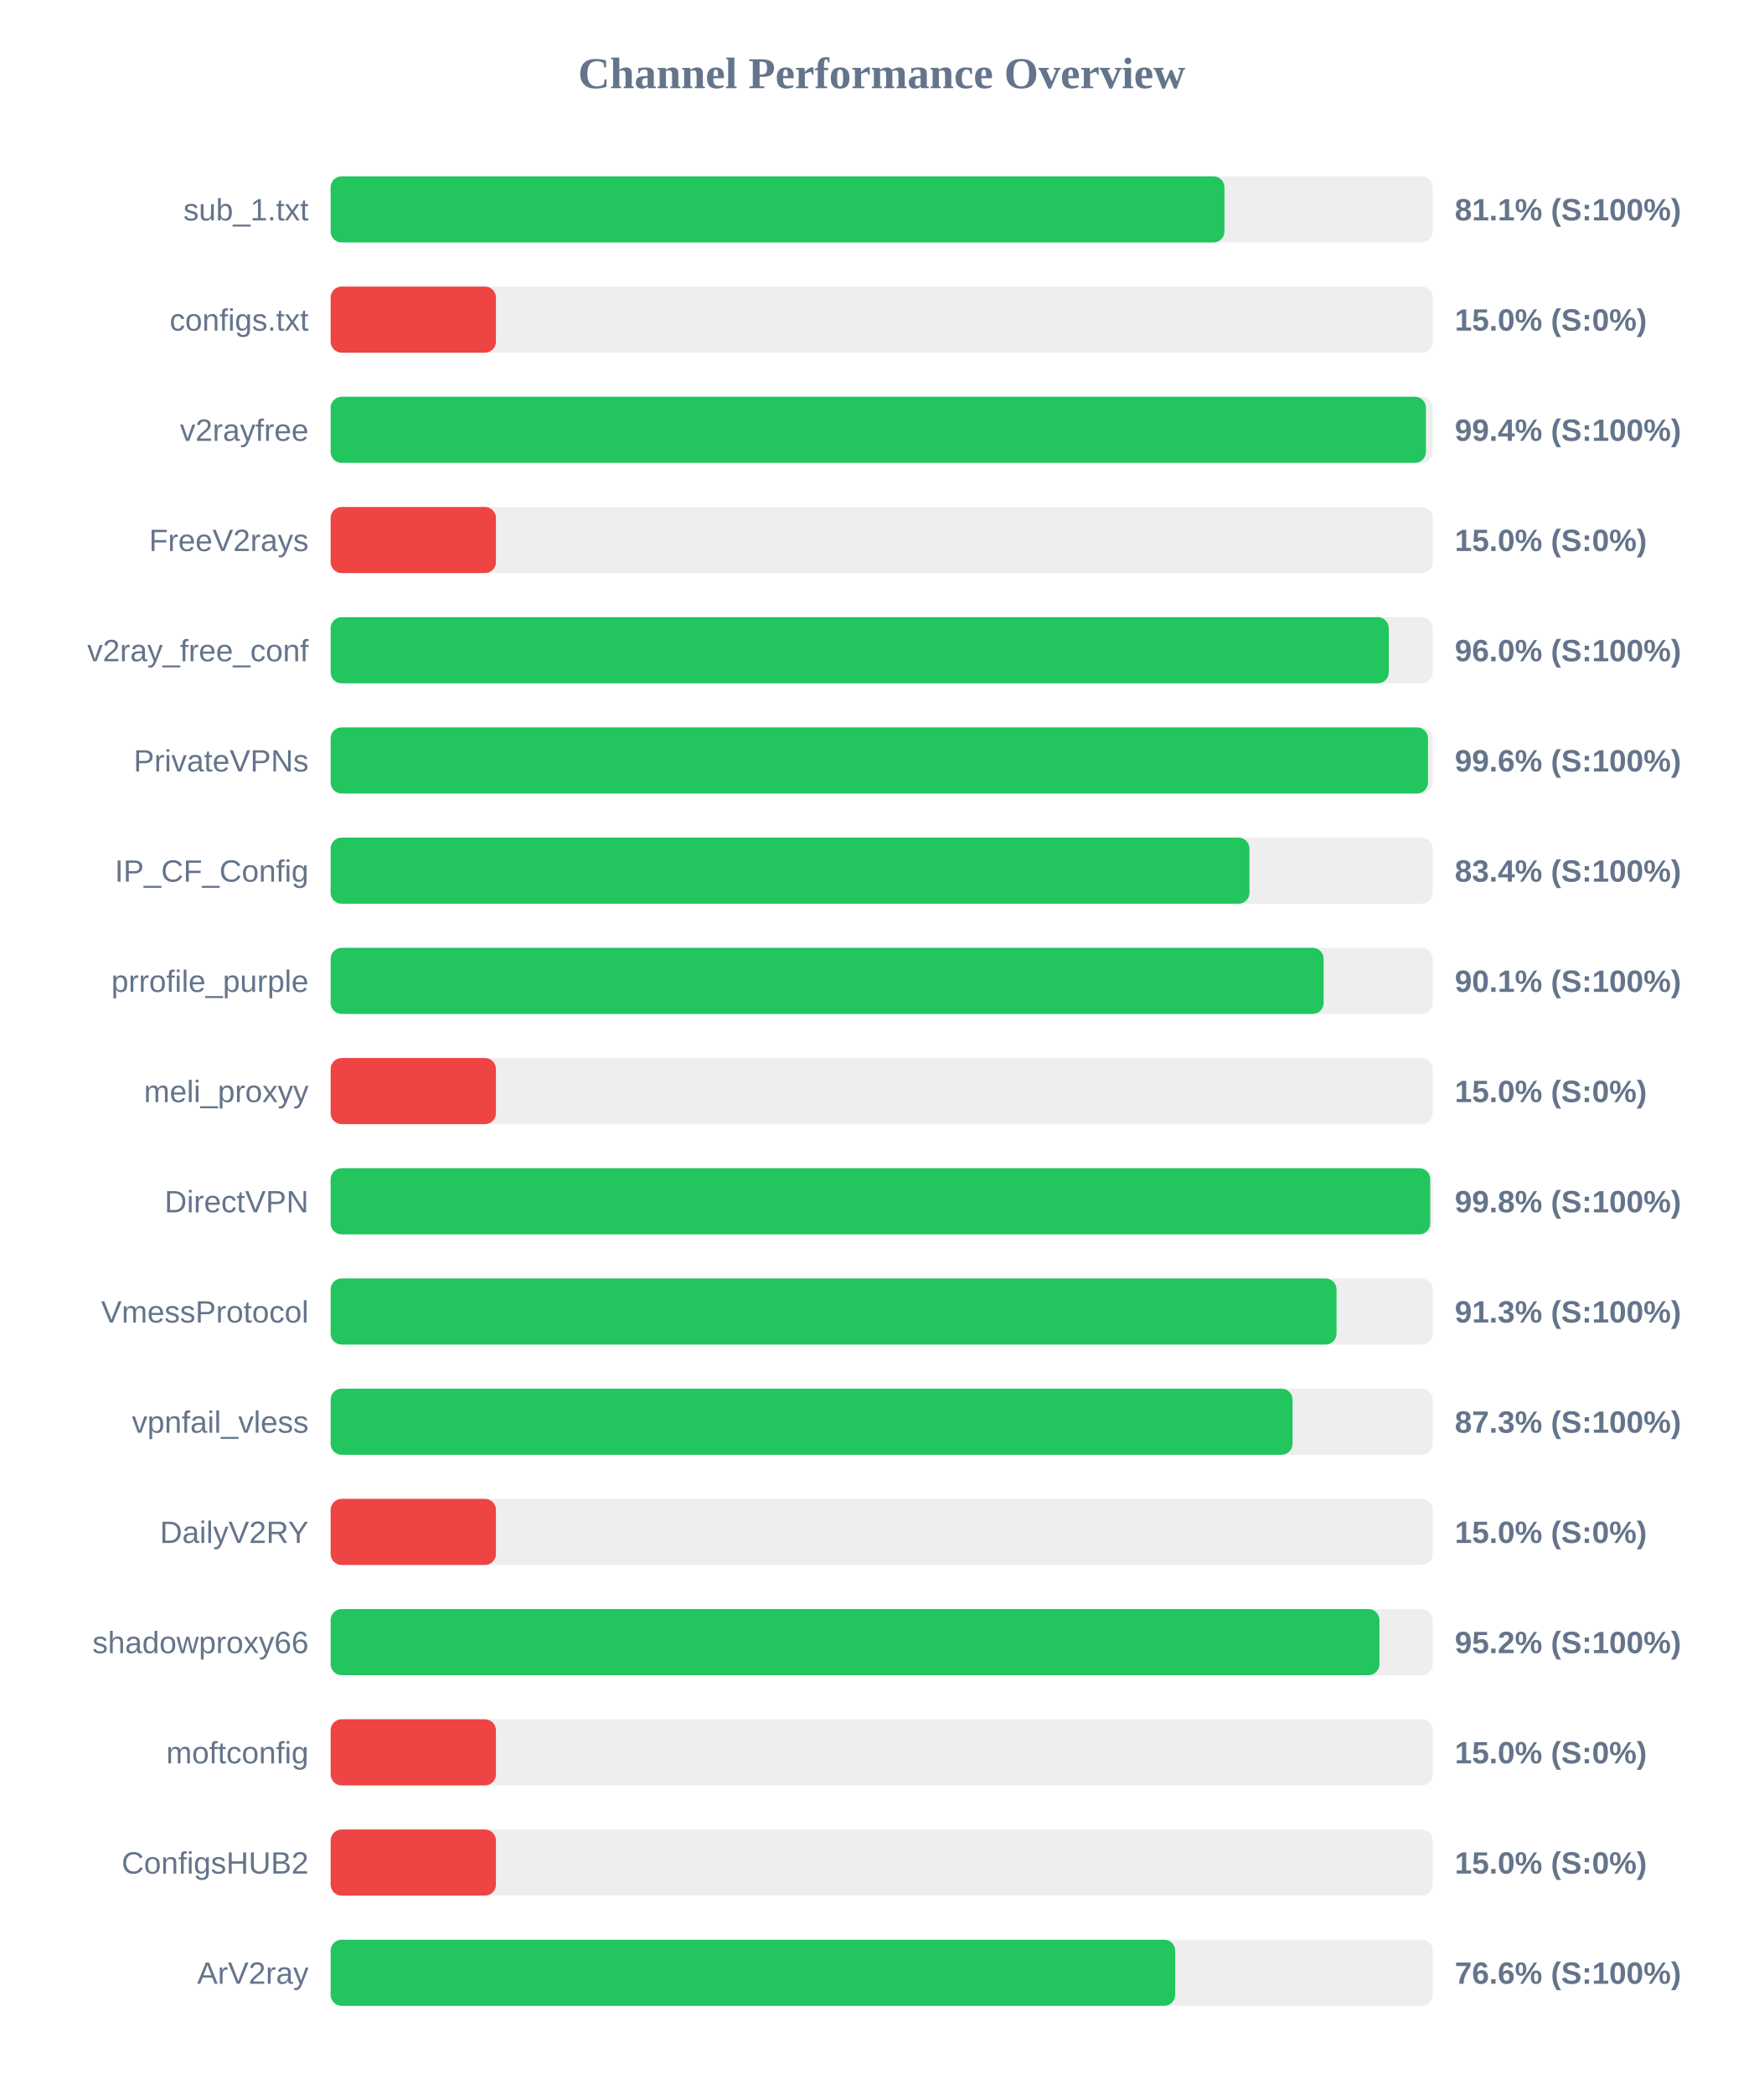
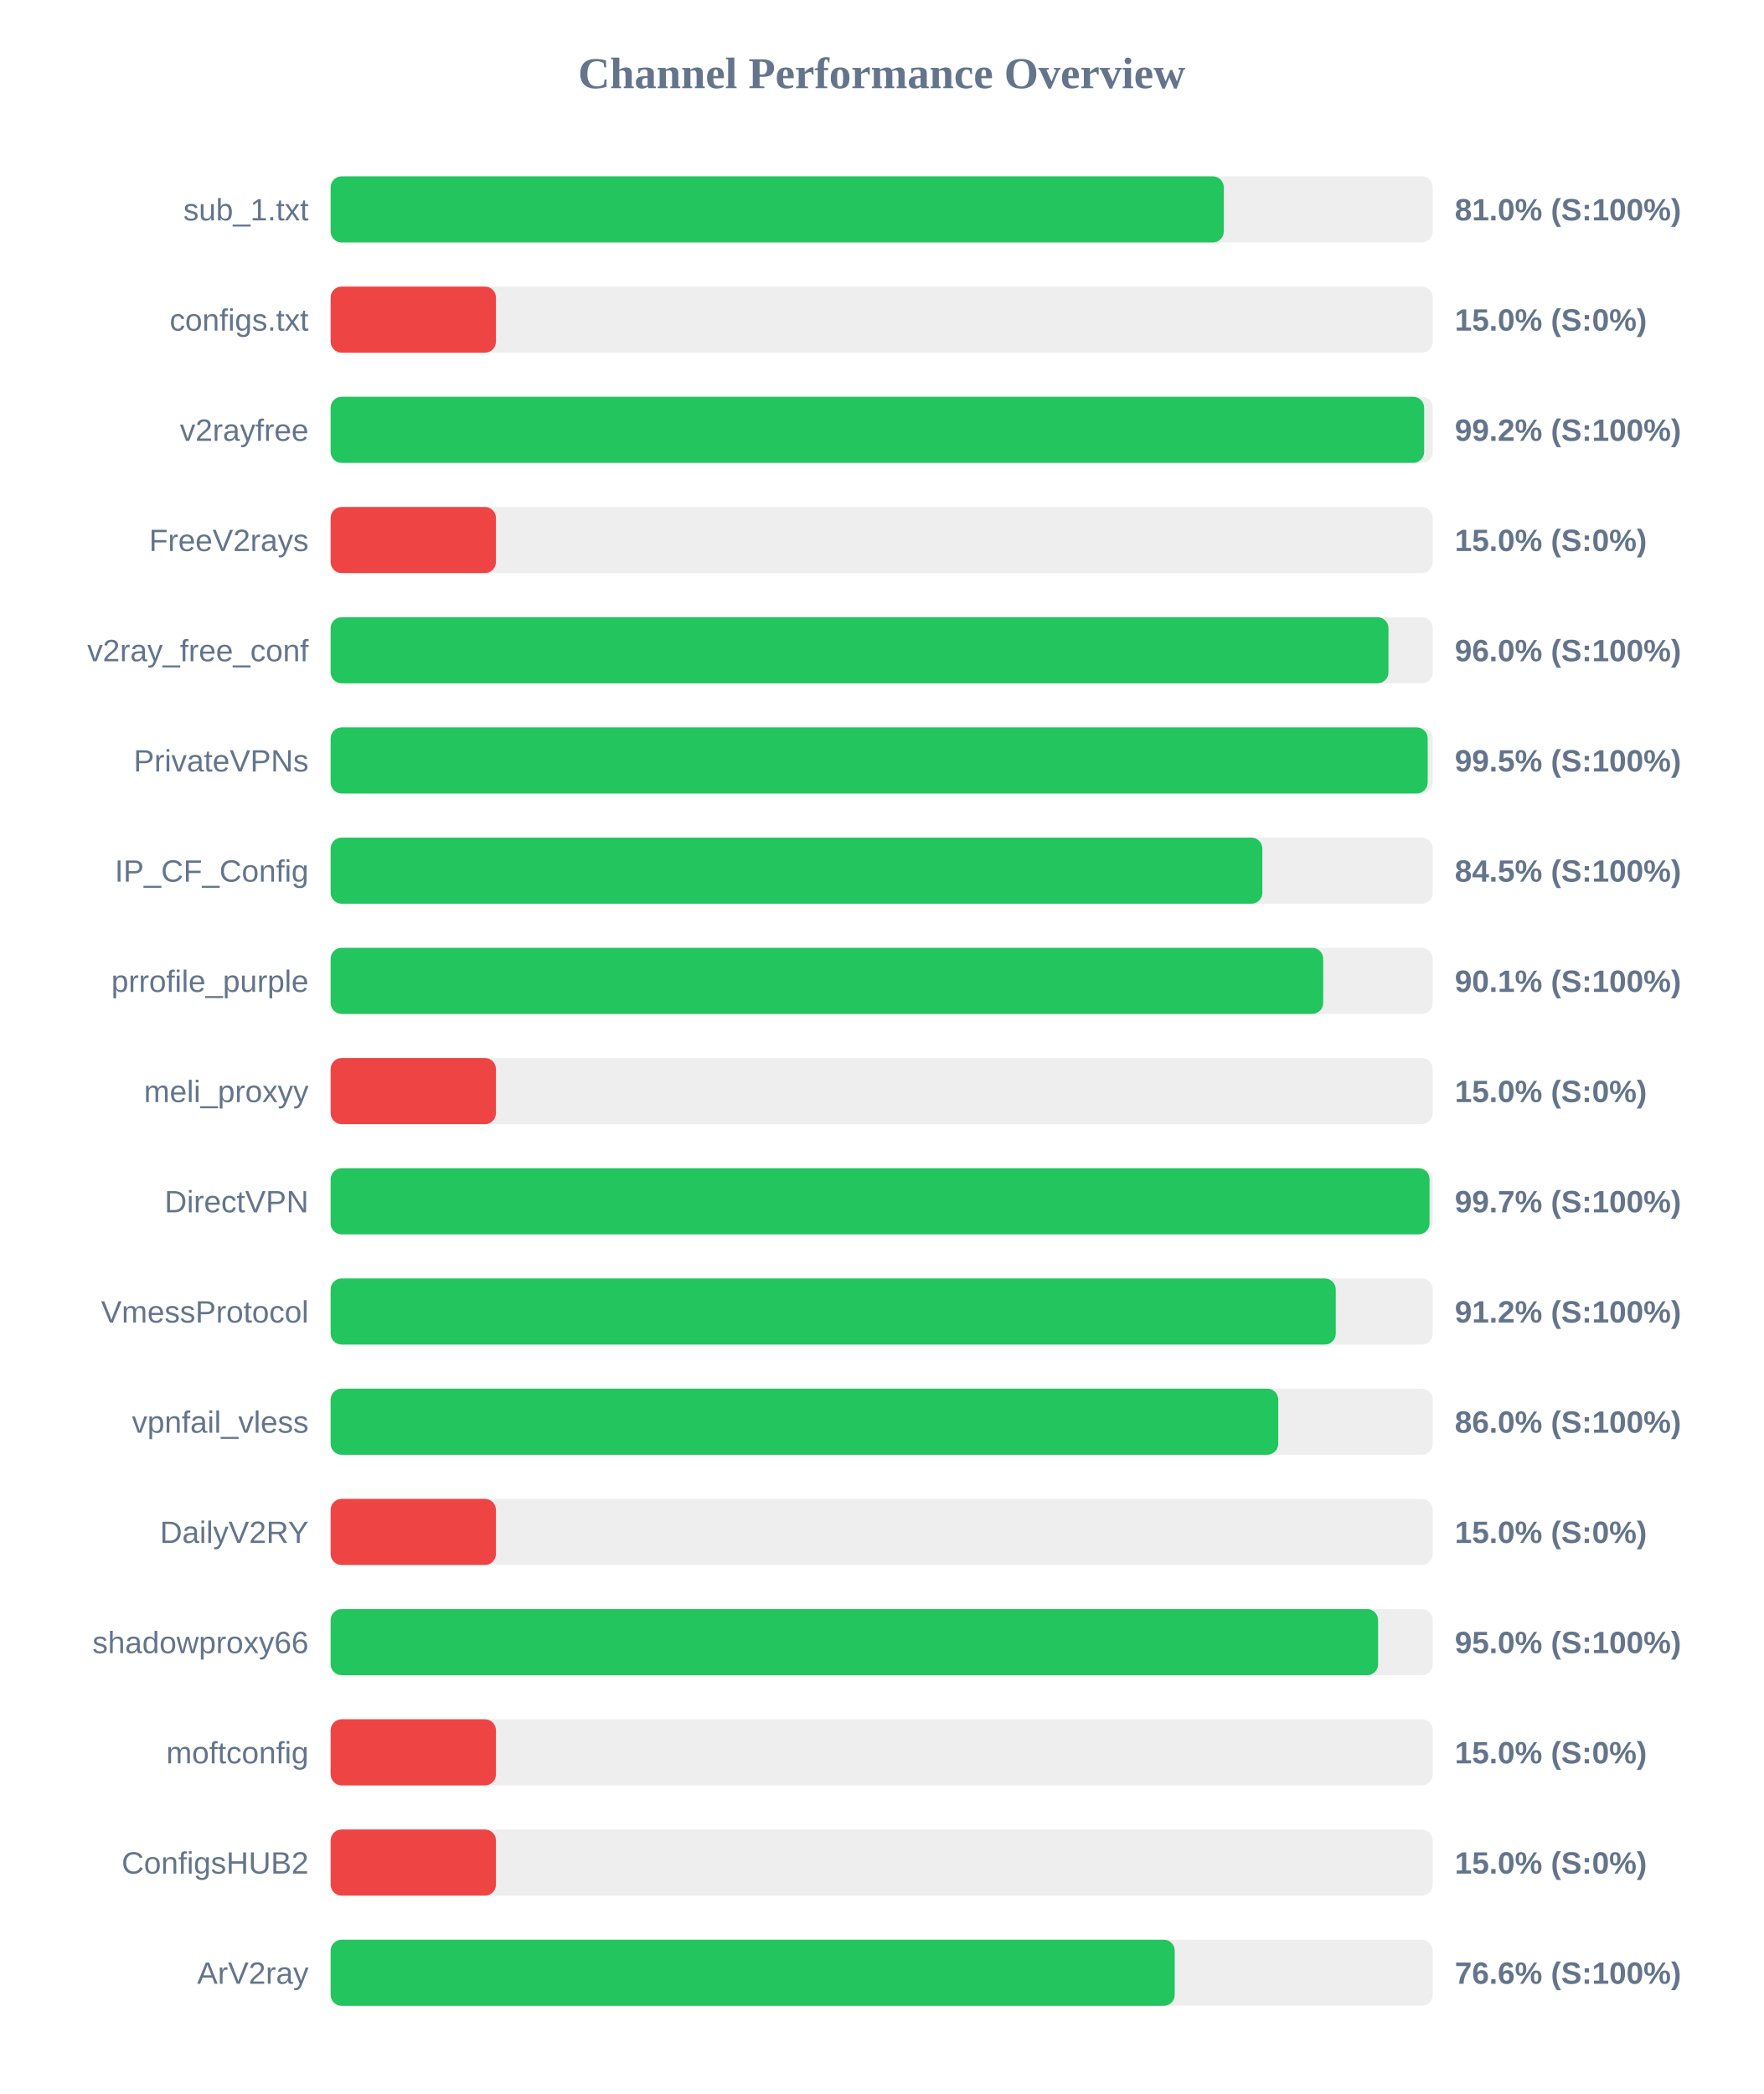
<svg xmlns="http://www.w3.org/2000/svg" width="800" height="950" version="1.1">
  <style>
        .row { font: 14px Arial; fill: #64748b; }
        .score { font: bold 14px Arial; fill: #64748b; }
    </style>
  <text x="400" y="40" text-anchor="middle" font-size="20px" font-weight="bold" fill="#64748b">Channel Performance Overview</text>
  <rect x="150" y="80" width="500" height="30" fill="#eee" rx="5" />
-   <rect x="150" y="80" width="405.5" height="30" fill="#22c55e" rx="5" />
+   <rect x="150" y="80" width="405.2" height="30" fill="#22c55e" rx="5" />
  <text x="140" y="100" text-anchor="end" class="row">sub_1.txt</text>
-   <text x="660" y="100" text-anchor="start" class="score">81.1% (S:100%)</text>
+   <text x="660" y="100" text-anchor="start" class="score">81.0% (S:100%)</text>
  <rect x="150" y="130" width="500" height="30" fill="#eee" rx="5" />
  <rect x="150" y="130" width="75.0" height="30" fill="#ef4444" rx="5" />
  <text x="140" y="150" text-anchor="end" class="row">configs.txt</text>
  <text x="660" y="150" text-anchor="start" class="score">15.0% (S:0%)</text>
  <rect x="150" y="180" width="500" height="30" fill="#eee" rx="5" />
-   <rect x="150" y="180" width="496.9" height="30" fill="#22c55e" rx="5" />
+   <rect x="150" y="180" width="496.1" height="30" fill="#22c55e" rx="5" />
  <text x="140" y="200" text-anchor="end" class="row">v2rayfree</text>
-   <text x="660" y="200" text-anchor="start" class="score">99.4% (S:100%)</text>
+   <text x="660" y="200" text-anchor="start" class="score">99.2% (S:100%)</text>
  <rect x="150" y="230" width="500" height="30" fill="#eee" rx="5" />
  <rect x="150" y="230" width="75.0" height="30" fill="#ef4444" rx="5" />
  <text x="140" y="250" text-anchor="end" class="row">FreeV2rays</text>
  <text x="660" y="250" text-anchor="start" class="score">15.0% (S:0%)</text>
  <rect x="150" y="280" width="500" height="30" fill="#eee" rx="5" />
-   <rect x="150" y="280" width="480.05" height="30" fill="#22c55e" rx="5" />
+   <rect x="150" y="280" width="479.9" height="30" fill="#22c55e" rx="5" />
  <text x="140" y="300" text-anchor="end" class="row">v2ray_free_conf</text>
  <text x="660" y="300" text-anchor="start" class="score">96.0% (S:100%)</text>
  <rect x="150" y="330" width="500" height="30" fill="#eee" rx="5" />
-   <rect x="150" y="330" width="497.85" height="30" fill="#22c55e" rx="5" />
+   <rect x="150" y="330" width="497.7" height="30" fill="#22c55e" rx="5" />
  <text x="140" y="350" text-anchor="end" class="row">PrivateVPNs</text>
-   <text x="660" y="350" text-anchor="start" class="score">99.6% (S:100%)</text>
+   <text x="660" y="350" text-anchor="start" class="score">99.5% (S:100%)</text>
  <rect x="150" y="380" width="500" height="30" fill="#eee" rx="5" />
-   <rect x="150" y="380" width="416.85" height="30" fill="#22c55e" rx="5" />
+   <rect x="150" y="380" width="422.7" height="30" fill="#22c55e" rx="5" />
  <text x="140" y="400" text-anchor="end" class="row">IP_CF_Config</text>
-   <text x="660" y="400" text-anchor="start" class="score">83.4% (S:100%)</text>
+   <text x="660" y="400" text-anchor="start" class="score">84.5% (S:100%)</text>
  <rect x="150" y="430" width="500" height="30" fill="#eee" rx="5" />
-   <rect x="150" y="430" width="450.5" height="30" fill="#22c55e" rx="5" />
+   <rect x="150" y="430" width="450.3" height="30" fill="#22c55e" rx="5" />
  <text x="140" y="450" text-anchor="end" class="row">prrofile_purple</text>
  <text x="660" y="450" text-anchor="start" class="score">90.1% (S:100%)</text>
  <rect x="150" y="480" width="500" height="30" fill="#eee" rx="5" />
  <rect x="150" y="480" width="75.0" height="30" fill="#ef4444" rx="5" />
  <text x="140" y="500" text-anchor="end" class="row">meli_proxyy</text>
  <text x="660" y="500" text-anchor="start" class="score">15.0% (S:0%)</text>
  <rect x="150" y="530" width="500" height="30" fill="#eee" rx="5" />
-   <rect x="150" y="530" width="498.85" height="30" fill="#22c55e" rx="5" />
+   <rect x="150" y="530" width="498.55" height="30" fill="#22c55e" rx="5" />
  <text x="140" y="550" text-anchor="end" class="row">DirectVPN</text>
-   <text x="660" y="550" text-anchor="start" class="score">99.8% (S:100%)</text>
+   <text x="660" y="550" text-anchor="start" class="score">99.7% (S:100%)</text>
  <rect x="150" y="580" width="500" height="30" fill="#eee" rx="5" />
-   <rect x="150" y="580" width="456.35" height="30" fill="#22c55e" rx="5" />
+   <rect x="150" y="580" width="456.0" height="30" fill="#22c55e" rx="5" />
  <text x="140" y="600" text-anchor="end" class="row">VmessProtocol</text>
-   <text x="660" y="600" text-anchor="start" class="score">91.3% (S:100%)</text>
+   <text x="660" y="600" text-anchor="start" class="score">91.2% (S:100%)</text>
  <rect x="150" y="630" width="500" height="30" fill="#eee" rx="5" />
-   <rect x="150" y="630" width="436.4" height="30" fill="#22c55e" rx="5" />
+   <rect x="150" y="630" width="429.9" height="30" fill="#22c55e" rx="5" />
  <text x="140" y="650" text-anchor="end" class="row">vpnfail_vless</text>
-   <text x="660" y="650" text-anchor="start" class="score">87.3% (S:100%)</text>
+   <text x="660" y="650" text-anchor="start" class="score">86.0% (S:100%)</text>
  <rect x="150" y="680" width="500" height="30" fill="#eee" rx="5" />
  <rect x="150" y="680" width="75.0" height="30" fill="#ef4444" rx="5" />
  <text x="140" y="700" text-anchor="end" class="row">DailyV2RY</text>
  <text x="660" y="700" text-anchor="start" class="score">15.0% (S:0%)</text>
  <rect x="150" y="730" width="500" height="30" fill="#eee" rx="5" />
-   <rect x="150" y="730" width="475.8" height="30" fill="#22c55e" rx="5" />
+   <rect x="150" y="730" width="475.2" height="30" fill="#22c55e" rx="5" />
  <text x="140" y="750" text-anchor="end" class="row">shadowproxy66</text>
-   <text x="660" y="750" text-anchor="start" class="score">95.2% (S:100%)</text>
+   <text x="660" y="750" text-anchor="start" class="score">95.0% (S:100%)</text>
  <rect x="150" y="780" width="500" height="30" fill="#eee" rx="5" />
  <rect x="150" y="780" width="75.0" height="30" fill="#ef4444" rx="5" />
  <text x="140" y="800" text-anchor="end" class="row">moftconfig</text>
  <text x="660" y="800" text-anchor="start" class="score">15.0% (S:0%)</text>
  <rect x="150" y="830" width="500" height="30" fill="#eee" rx="5" />
  <rect x="150" y="830" width="75.0" height="30" fill="#ef4444" rx="5" />
  <text x="140" y="850" text-anchor="end" class="row">ConfigsHUB2</text>
  <text x="660" y="850" text-anchor="start" class="score">15.0% (S:0%)</text>
  <rect x="150" y="880" width="500" height="30" fill="#eee" rx="5" />
-   <rect x="150" y="880" width="383.15" height="30" fill="#22c55e" rx="5" />
+   <rect x="150" y="880" width="382.95" height="30" fill="#22c55e" rx="5" />
  <text x="140" y="900" text-anchor="end" class="row">ArV2ray</text>
  <text x="660" y="900" text-anchor="start" class="score">76.6% (S:100%)</text>
</svg>
